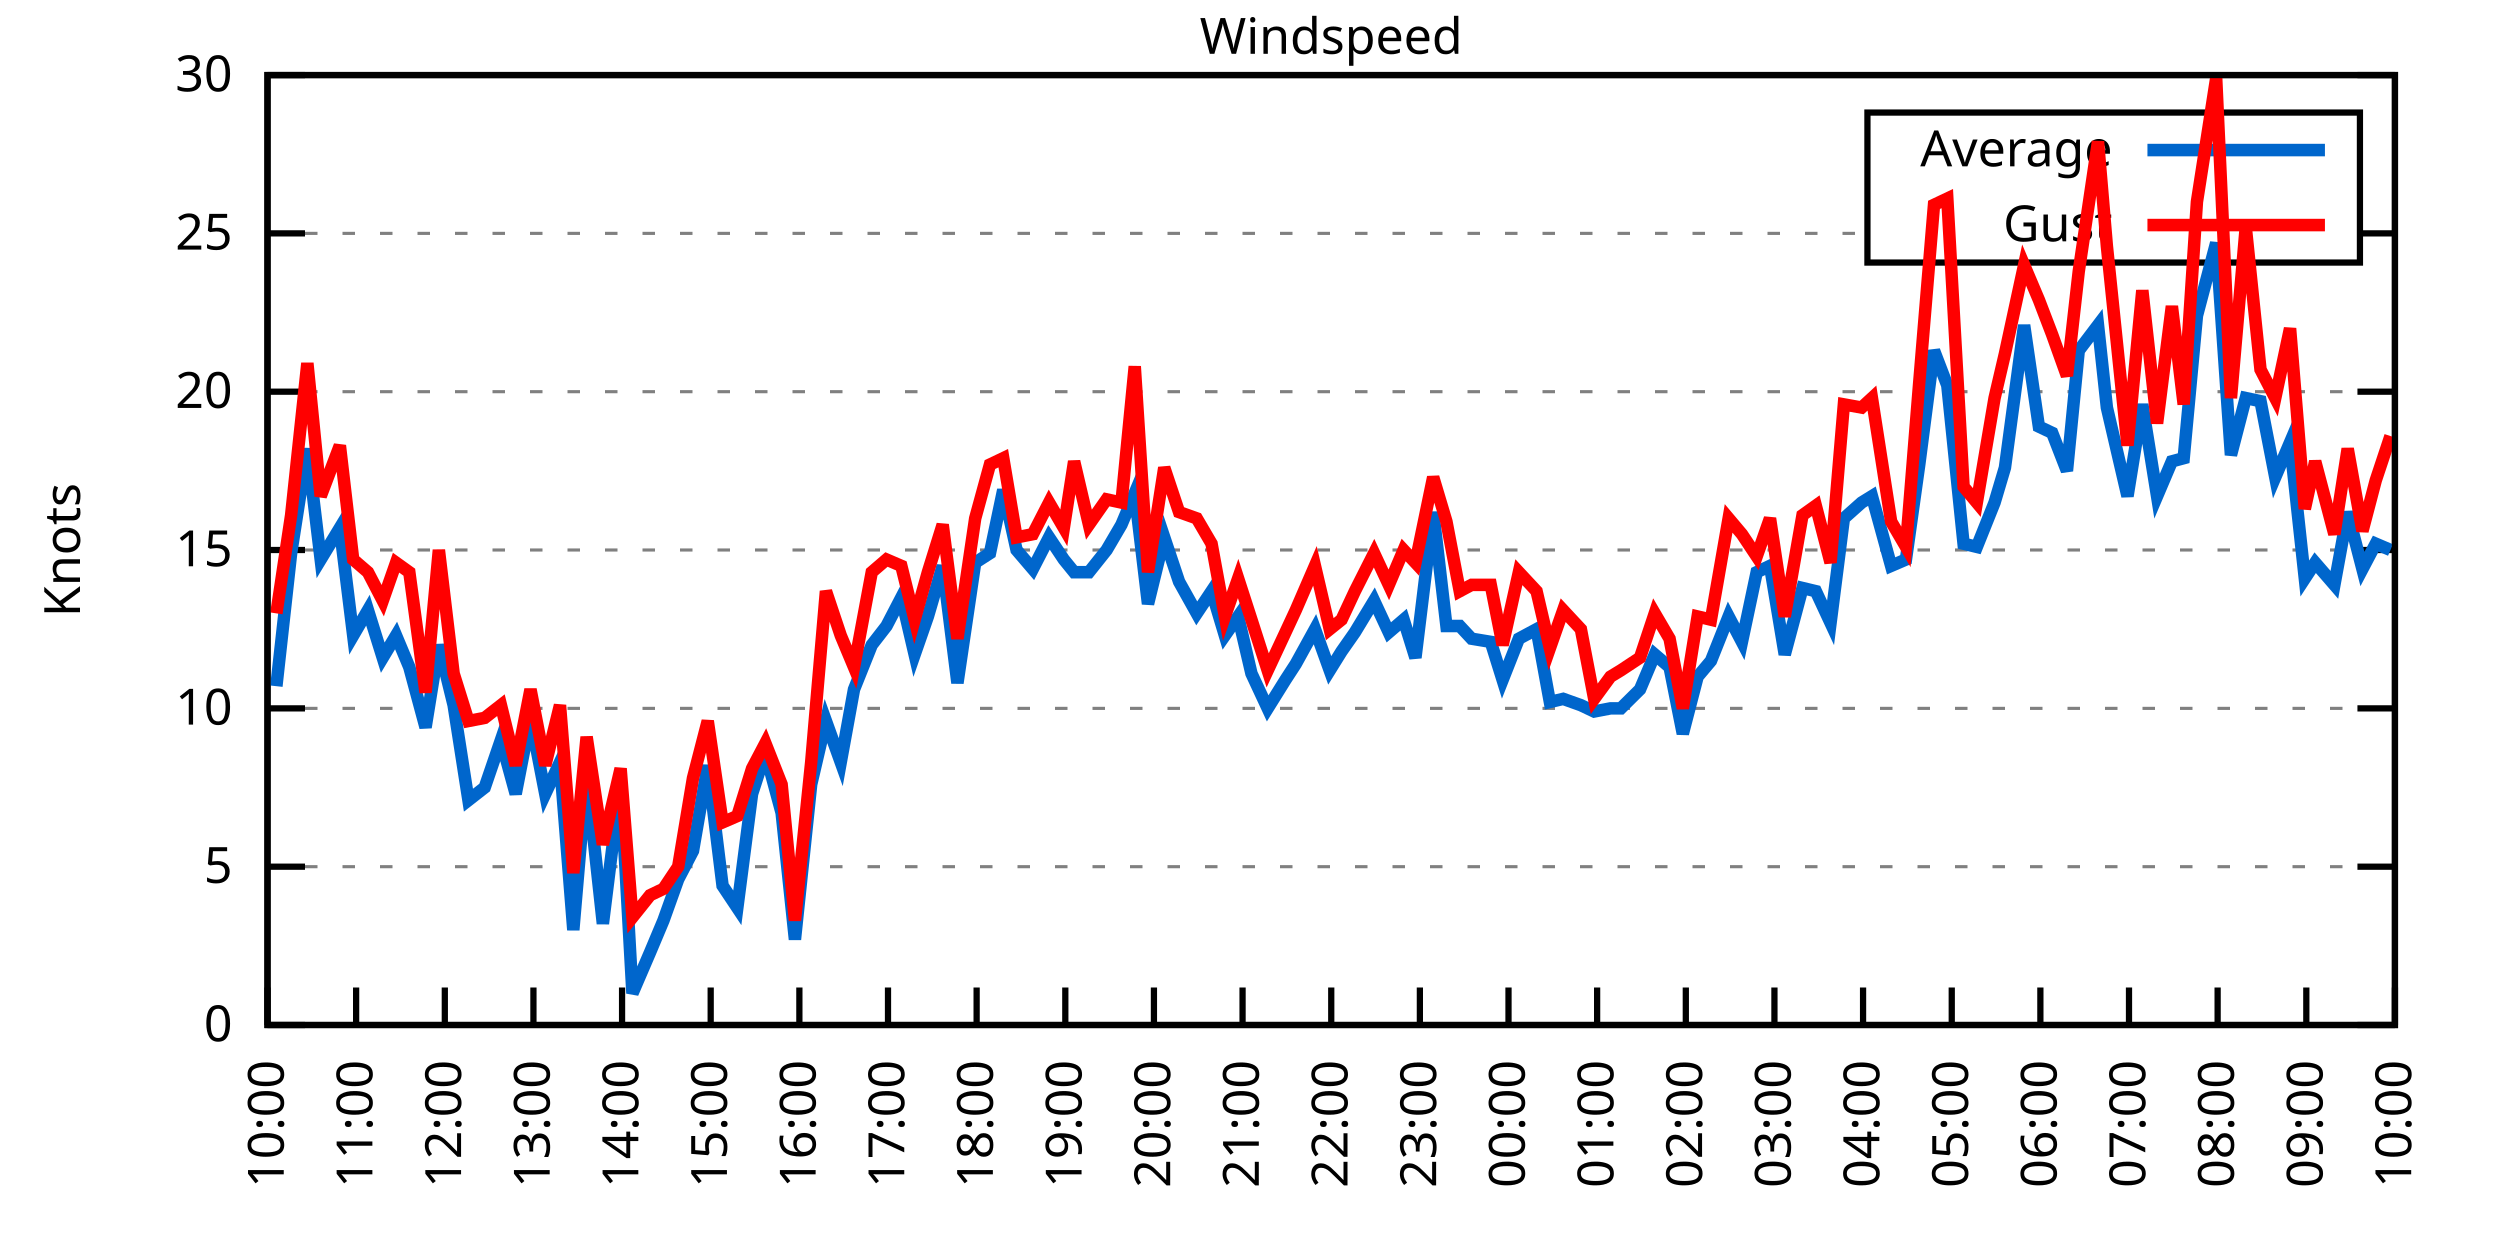
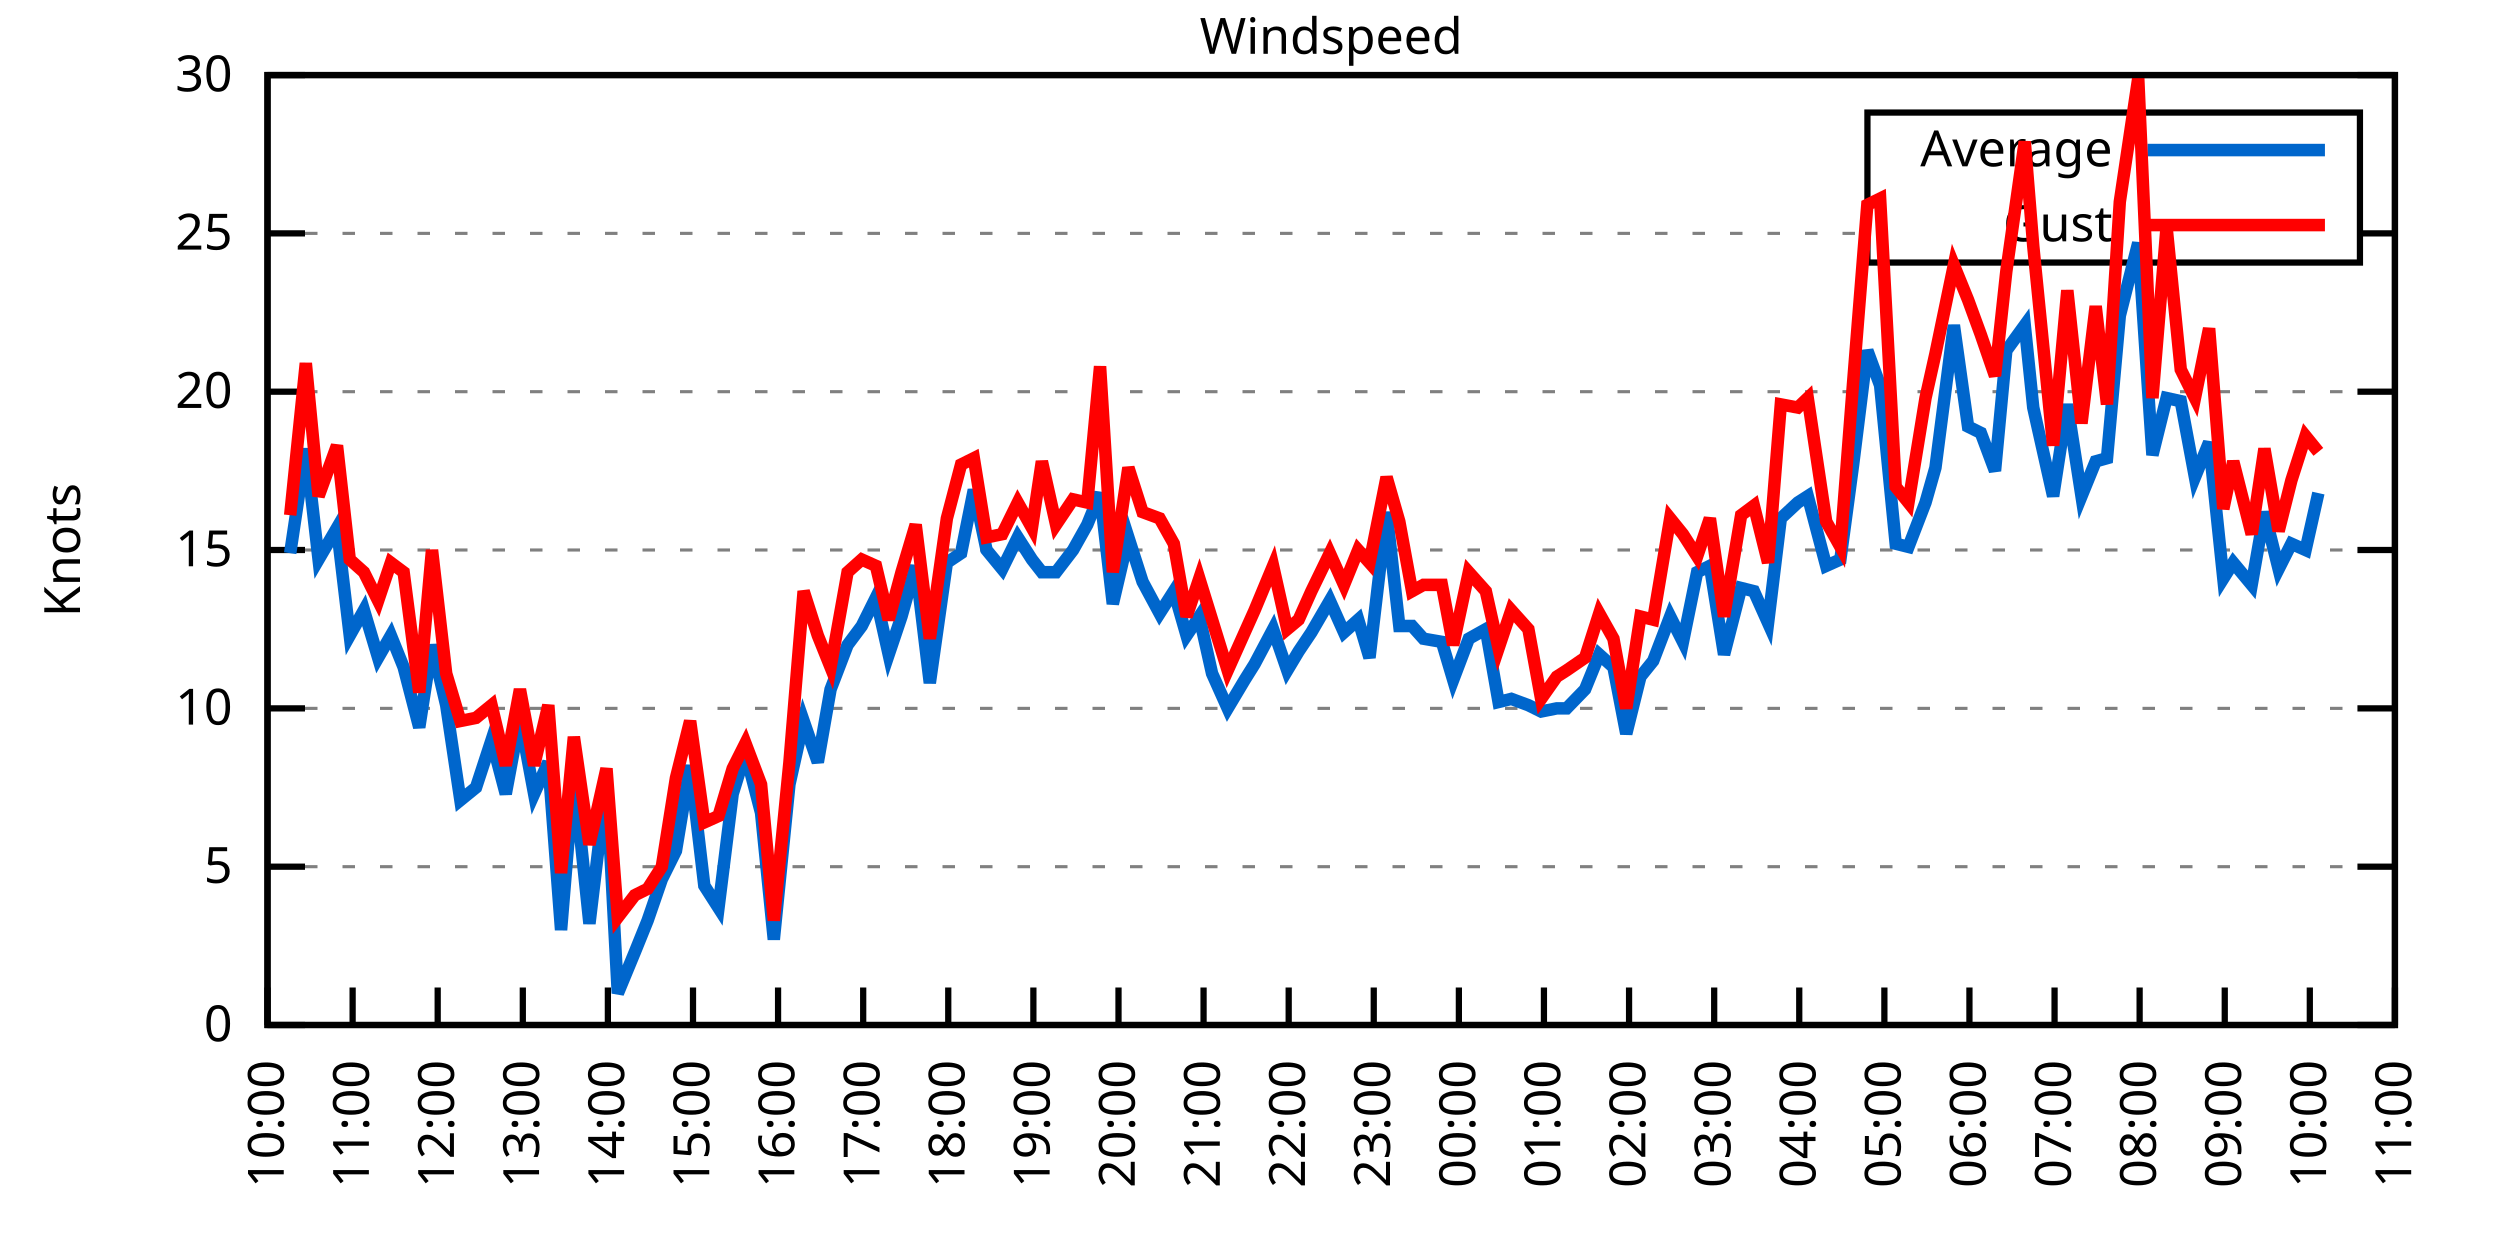
<svg xmlns="http://www.w3.org/2000/svg" xmlns:xlink="http://www.w3.org/1999/xlink" width="400" height="200" viewBox="0 0 400 200">
  <g id="gnuplot_canvas">
    <rect x="0" y="0" width="400" height="200" fill="none" />
    <defs>
      <circle id="gpDot" r="0.5" stroke-width="0.5" stroke="currentColor" />
      <path id="gpPt0" stroke-width="0.333" stroke="currentColor" d="M-1,0 h2 M0,-1 v2" />
      <path id="gpPt1" stroke-width="0.333" stroke="currentColor" d="M-1,-1 L1,1 M1,-1 L-1,1" />
      <path id="gpPt2" stroke-width="0.333" stroke="currentColor" d="M-1,0 L1,0 M0,-1 L0,1 M-1,-1 L1,1 M-1,1 L1,-1" />
      <rect id="gpPt3" stroke-width="0.333" stroke="currentColor" x="-1" y="-1" width="2" height="2" />
      <rect id="gpPt4" stroke-width="0.333" stroke="currentColor" fill="currentColor" x="-1" y="-1" width="2" height="2" />
      <circle id="gpPt5" stroke-width="0.333" stroke="currentColor" cx="0" cy="0" r="1" />
      <use xlink:href="#gpPt5" id="gpPt6" fill="currentColor" stroke="none" />
      <path id="gpPt7" stroke-width="0.333" stroke="currentColor" d="M0,-1.33 L-1.33,0.67 L1.33,0.67 z" />
      <use xlink:href="#gpPt7" id="gpPt8" fill="currentColor" stroke="none" />
      <use xlink:href="#gpPt7" id="gpPt9" stroke="currentColor" transform="rotate(180)" />
      <use xlink:href="#gpPt9" id="gpPt10" fill="currentColor" stroke="none" />
      <use xlink:href="#gpPt3" id="gpPt11" stroke="currentColor" transform="rotate(45)" />
      <use xlink:href="#gpPt11" id="gpPt12" fill="currentColor" stroke="none" />
      <path id="gpPt13" stroke-width="0.333" stroke="currentColor" d="M0,1.330 L1.265,0.411 L0.782,-1.067 L-0.782,-1.076 L-1.265,0.411 z" />
      <use xlink:href="#gpPt13" id="gpPt14" fill="currentColor" stroke="none" />
      <filter id="textbox" filterUnits="objectBoundingBox" x="0" y="0" height="1" width="1">
        <feFlood flood-color="white" flood-opacity="1" result="bgnd" />
        <feComposite in="SourceGraphic" in2="bgnd" operator="atop" />
      </filter>
      <filter id="greybox" filterUnits="objectBoundingBox" x="0" y="0" height="1" width="1">
        <feFlood flood-color="lightgrey" flood-opacity="1" result="grey" />
        <feComposite in="SourceGraphic" in2="grey" operator="atop" />
      </filter>
    </defs>
    <g fill="none" color="white" stroke="currentColor" stroke-width="1.00" stroke-linecap="butt" stroke-linejoin="miter">
</g>
    <g fill="none" color="black" stroke="currentColor" stroke-width="1.00" stroke-linecap="butt" stroke-linejoin="miter">
      <g stroke="none" shape-rendering="crispEdges">
        <polygon fill="rgb(255, 255, 255)" points="42.80,164.00 383.18,164.00 383.18,12.02 42.80,12.02 " />
      </g>
    </g>
    <g fill="none" color="black" stroke="currentColor" stroke-width="1.00" stroke-linecap="butt" stroke-linejoin="miter">
</g>
    <g fill="none" color="black" stroke="black" stroke-width="0.50" stroke-linecap="butt" stroke-linejoin="miter">
</g>
    <g fill="none" color="gray" stroke="currentColor" stroke-width="0.50" stroke-linecap="butt" stroke-linejoin="miter">
      <path stroke="gray" stroke-dasharray="2,4" class="gridline" d="M42.80,164.00 L383.19,164.00  " />
    </g>
    <g fill="none" color="gray" stroke="gray" stroke-width="1.00" stroke-linecap="butt" stroke-linejoin="miter">
</g>
    <g fill="none" color="black" stroke="currentColor" stroke-width="1.00" stroke-linecap="butt" stroke-linejoin="miter">
      <path stroke="black" d="M42.80,164.00 L48.80,164.00 M383.19,164.00 L377.19,164.00  " />
      <g transform="translate(37.20,166.60)" stroke="none" fill="black" font-family="Sans" font-size="8.00" text-anchor="end">
        <text>
          <tspan font-family="Sans"> 0</tspan>
        </text>
      </g>
    </g>
    <g fill="none" color="black" stroke="currentColor" stroke-width="1.00" stroke-linecap="butt" stroke-linejoin="miter">
</g>
    <g fill="none" color="black" stroke="black" stroke-width="0.50" stroke-linecap="butt" stroke-linejoin="miter">
</g>
    <g fill="none" color="gray" stroke="currentColor" stroke-width="0.50" stroke-linecap="butt" stroke-linejoin="miter">
      <path stroke="gray" stroke-dasharray="2,4" class="gridline" d="M42.80,138.67 L383.19,138.67  " />
    </g>
    <g fill="none" color="gray" stroke="gray" stroke-width="1.00" stroke-linecap="butt" stroke-linejoin="miter">
</g>
    <g fill="none" color="black" stroke="currentColor" stroke-width="1.00" stroke-linecap="butt" stroke-linejoin="miter">
      <path stroke="black" d="M42.80,138.67 L48.80,138.67 M383.19,138.67 L377.19,138.67  " />
      <g transform="translate(37.20,141.27)" stroke="none" fill="black" font-family="Sans" font-size="8.00" text-anchor="end">
        <text>
          <tspan font-family="Sans"> 5</tspan>
        </text>
      </g>
    </g>
    <g fill="none" color="black" stroke="currentColor" stroke-width="1.00" stroke-linecap="butt" stroke-linejoin="miter">
</g>
    <g fill="none" color="black" stroke="black" stroke-width="0.50" stroke-linecap="butt" stroke-linejoin="miter">
</g>
    <g fill="none" color="gray" stroke="currentColor" stroke-width="0.50" stroke-linecap="butt" stroke-linejoin="miter">
      <path stroke="gray" stroke-dasharray="2,4" class="gridline" d="M42.80,113.34 L383.19,113.34  " />
    </g>
    <g fill="none" color="gray" stroke="gray" stroke-width="1.00" stroke-linecap="butt" stroke-linejoin="miter">
</g>
    <g fill="none" color="black" stroke="currentColor" stroke-width="1.00" stroke-linecap="butt" stroke-linejoin="miter">
      <path stroke="black" d="M42.80,113.34 L48.80,113.34 M383.19,113.34 L377.19,113.34  " />
      <g transform="translate(37.20,115.94)" stroke="none" fill="black" font-family="Sans" font-size="8.00" text-anchor="end">
        <text>
          <tspan font-family="Sans"> 10</tspan>
        </text>
      </g>
    </g>
    <g fill="none" color="black" stroke="currentColor" stroke-width="1.00" stroke-linecap="butt" stroke-linejoin="miter">
</g>
    <g fill="none" color="black" stroke="black" stroke-width="0.50" stroke-linecap="butt" stroke-linejoin="miter">
</g>
    <g fill="none" color="gray" stroke="currentColor" stroke-width="0.50" stroke-linecap="butt" stroke-linejoin="miter">
      <path stroke="gray" stroke-dasharray="2,4" class="gridline" d="M42.80,88.00 L383.19,88.00  " />
    </g>
    <g fill="none" color="gray" stroke="gray" stroke-width="1.00" stroke-linecap="butt" stroke-linejoin="miter">
</g>
    <g fill="none" color="black" stroke="currentColor" stroke-width="1.00" stroke-linecap="butt" stroke-linejoin="miter">
      <path stroke="black" d="M42.80,88.00 L48.80,88.00 M383.19,88.00 L377.19,88.00  " />
      <g transform="translate(37.20,90.60)" stroke="none" fill="black" font-family="Sans" font-size="8.00" text-anchor="end">
        <text>
          <tspan font-family="Sans"> 15</tspan>
        </text>
      </g>
    </g>
    <g fill="none" color="black" stroke="currentColor" stroke-width="1.00" stroke-linecap="butt" stroke-linejoin="miter">
</g>
    <g fill="none" color="black" stroke="black" stroke-width="0.50" stroke-linecap="butt" stroke-linejoin="miter">
</g>
    <g fill="none" color="gray" stroke="currentColor" stroke-width="0.50" stroke-linecap="butt" stroke-linejoin="miter">
      <path stroke="gray" stroke-dasharray="2,4" class="gridline" d="M42.80,62.67 L383.19,62.67  " />
    </g>
    <g fill="none" color="gray" stroke="gray" stroke-width="1.00" stroke-linecap="butt" stroke-linejoin="miter">
</g>
    <g fill="none" color="black" stroke="currentColor" stroke-width="1.00" stroke-linecap="butt" stroke-linejoin="miter">
      <path stroke="black" d="M42.80,62.67 L48.80,62.67 M383.19,62.67 L377.19,62.67  " />
      <g transform="translate(37.20,65.27)" stroke="none" fill="black" font-family="Sans" font-size="8.00" text-anchor="end">
        <text>
          <tspan font-family="Sans"> 20</tspan>
        </text>
      </g>
    </g>
    <g fill="none" color="black" stroke="currentColor" stroke-width="1.00" stroke-linecap="butt" stroke-linejoin="miter">
</g>
    <g fill="none" color="black" stroke="black" stroke-width="0.50" stroke-linecap="butt" stroke-linejoin="miter">
</g>
    <g fill="none" color="gray" stroke="currentColor" stroke-width="0.50" stroke-linecap="butt" stroke-linejoin="miter">
      <path stroke="gray" stroke-dasharray="2,4" class="gridline" d="M42.80,37.34 L298.79,37.34 M377.59,37.34 L383.19,37.34  " />
    </g>
    <g fill="none" color="gray" stroke="gray" stroke-width="1.00" stroke-linecap="butt" stroke-linejoin="miter">
</g>
    <g fill="none" color="black" stroke="currentColor" stroke-width="1.00" stroke-linecap="butt" stroke-linejoin="miter">
      <path stroke="black" d="M42.80,37.34 L48.80,37.34 M383.19,37.34 L377.19,37.34  " />
      <g transform="translate(37.20,39.94)" stroke="none" fill="black" font-family="Sans" font-size="8.00" text-anchor="end">
        <text>
          <tspan font-family="Sans"> 25</tspan>
        </text>
      </g>
    </g>
    <g fill="none" color="black" stroke="currentColor" stroke-width="1.00" stroke-linecap="butt" stroke-linejoin="miter">
</g>
    <g fill="none" color="black" stroke="black" stroke-width="0.50" stroke-linecap="butt" stroke-linejoin="miter">
</g>
    <g fill="none" color="gray" stroke="currentColor" stroke-width="0.50" stroke-linecap="butt" stroke-linejoin="miter">
      <path stroke="gray" stroke-dasharray="2,4" class="gridline" d="M42.80,12.01 L383.19,12.01  " />
    </g>
    <g fill="none" color="gray" stroke="gray" stroke-width="1.00" stroke-linecap="butt" stroke-linejoin="miter">
</g>
    <g fill="none" color="black" stroke="currentColor" stroke-width="1.00" stroke-linecap="butt" stroke-linejoin="miter">
      <path stroke="black" d="M42.80,12.01 L48.80,12.01 M383.19,12.01 L377.19,12.01  " />
      <g transform="translate(37.20,14.61)" stroke="none" fill="black" font-family="Sans" font-size="8.00" text-anchor="end">
        <text>
          <tspan font-family="Sans"> 30</tspan>
        </text>
      </g>
    </g>
    <g fill="none" color="black" stroke="currentColor" stroke-width="1.00" stroke-linecap="butt" stroke-linejoin="miter">
      <path stroke="black" d="M42.80,164.00 L42.80,158.00  " />
      <g transform="translate(45.40,169.60) rotate(270.00)" stroke="none" fill="black" font-family="Sans" font-size="8.00" text-anchor="end">
        <text>
          <tspan font-family="Sans">10:00</tspan>
        </text>
      </g>
    </g>
    <g fill="none" color="black" stroke="currentColor" stroke-width="1.00" stroke-linecap="butt" stroke-linejoin="miter">
-       <path stroke="black" d="M56.98,164.00 L56.98,158.00  " />
-       <g transform="translate(59.58,169.60) rotate(270.00)" stroke="none" fill="black" font-family="Sans" font-size="8.00" text-anchor="end">
+       <path stroke="black" d="M56.42,164.00 L56.42,158.00  " />
+       <g transform="translate(59.02,169.60) rotate(270.00)" stroke="none" fill="black" font-family="Sans" font-size="8.00" text-anchor="end">
        <text>
          <tspan font-family="Sans">11:00</tspan>
        </text>
      </g>
    </g>
    <g fill="none" color="black" stroke="currentColor" stroke-width="1.00" stroke-linecap="butt" stroke-linejoin="miter">
-       <path stroke="black" d="M71.17,164.00 L71.17,158.00  " />
-       <g transform="translate(73.77,169.60) rotate(270.00)" stroke="none" fill="black" font-family="Sans" font-size="8.00" text-anchor="end">
+       <path stroke="black" d="M70.03,164.00 L70.03,158.00  " />
+       <g transform="translate(72.63,169.60) rotate(270.00)" stroke="none" fill="black" font-family="Sans" font-size="8.00" text-anchor="end">
        <text>
          <tspan font-family="Sans">12:00</tspan>
        </text>
      </g>
    </g>
    <g fill="none" color="black" stroke="currentColor" stroke-width="1.00" stroke-linecap="butt" stroke-linejoin="miter">
-       <path stroke="black" d="M85.35,164.00 L85.35,158.00  " />
-       <g transform="translate(87.95,169.60) rotate(270.00)" stroke="none" fill="black" font-family="Sans" font-size="8.00" text-anchor="end">
+       <path stroke="black" d="M83.65,164.00 L83.65,158.00  " />
+       <g transform="translate(86.25,169.60) rotate(270.00)" stroke="none" fill="black" font-family="Sans" font-size="8.00" text-anchor="end">
        <text>
          <tspan font-family="Sans">13:00</tspan>
        </text>
      </g>
    </g>
    <g fill="none" color="black" stroke="currentColor" stroke-width="1.00" stroke-linecap="butt" stroke-linejoin="miter">
-       <path stroke="black" d="M99.53,164.00 L99.53,158.00  " />
-       <g transform="translate(102.13,169.60) rotate(270.00)" stroke="none" fill="black" font-family="Sans" font-size="8.00" text-anchor="end">
+       <path stroke="black" d="M97.26,164.00 L97.26,158.00  " />
+       <g transform="translate(99.86,169.60) rotate(270.00)" stroke="none" fill="black" font-family="Sans" font-size="8.00" text-anchor="end">
        <text>
          <tspan font-family="Sans">14:00</tspan>
        </text>
      </g>
    </g>
    <g fill="none" color="black" stroke="currentColor" stroke-width="1.00" stroke-linecap="butt" stroke-linejoin="miter">
-       <path stroke="black" d="M113.71,164.00 L113.71,158.00  " />
-       <g transform="translate(116.31,169.60) rotate(270.00)" stroke="none" fill="black" font-family="Sans" font-size="8.00" text-anchor="end">
+       <path stroke="black" d="M110.88,164.00 L110.88,158.00  " />
+       <g transform="translate(113.48,169.60) rotate(270.00)" stroke="none" fill="black" font-family="Sans" font-size="8.00" text-anchor="end">
        <text>
          <tspan font-family="Sans">15:00</tspan>
        </text>
      </g>
    </g>
    <g fill="none" color="black" stroke="currentColor" stroke-width="1.00" stroke-linecap="butt" stroke-linejoin="miter">
-       <path stroke="black" d="M127.90,164.00 L127.90,158.00  " />
-       <g transform="translate(130.50,169.60) rotate(270.00)" stroke="none" fill="black" font-family="Sans" font-size="8.00" text-anchor="end">
+       <path stroke="black" d="M124.49,164.00 L124.49,158.00  " />
+       <g transform="translate(127.09,169.60) rotate(270.00)" stroke="none" fill="black" font-family="Sans" font-size="8.00" text-anchor="end">
        <text>
          <tspan font-family="Sans">16:00</tspan>
        </text>
      </g>
    </g>
    <g fill="none" color="black" stroke="currentColor" stroke-width="1.00" stroke-linecap="butt" stroke-linejoin="miter">
-       <path stroke="black" d="M142.08,164.00 L142.08,158.00  " />
-       <g transform="translate(144.68,169.60) rotate(270.00)" stroke="none" fill="black" font-family="Sans" font-size="8.00" text-anchor="end">
+       <path stroke="black" d="M138.11,164.00 L138.11,158.00  " />
+       <g transform="translate(140.71,169.60) rotate(270.00)" stroke="none" fill="black" font-family="Sans" font-size="8.00" text-anchor="end">
        <text>
          <tspan font-family="Sans">17:00</tspan>
        </text>
      </g>
    </g>
    <g fill="none" color="black" stroke="currentColor" stroke-width="1.00" stroke-linecap="butt" stroke-linejoin="miter">
-       <path stroke="black" d="M156.26,164.00 L156.26,158.00  " />
-       <g transform="translate(158.86,169.60) rotate(270.00)" stroke="none" fill="black" font-family="Sans" font-size="8.00" text-anchor="end">
+       <path stroke="black" d="M151.72,164.00 L151.72,158.00  " />
+       <g transform="translate(154.32,169.60) rotate(270.00)" stroke="none" fill="black" font-family="Sans" font-size="8.00" text-anchor="end">
        <text>
          <tspan font-family="Sans">18:00</tspan>
        </text>
      </g>
    </g>
    <g fill="none" color="black" stroke="currentColor" stroke-width="1.00" stroke-linecap="butt" stroke-linejoin="miter">
-       <path stroke="black" d="M170.45,164.00 L170.45,158.00  " />
-       <g transform="translate(173.05,169.60) rotate(270.00)" stroke="none" fill="black" font-family="Sans" font-size="8.00" text-anchor="end">
+       <path stroke="black" d="M165.34,164.00 L165.34,158.00  " />
+       <g transform="translate(167.94,169.60) rotate(270.00)" stroke="none" fill="black" font-family="Sans" font-size="8.00" text-anchor="end">
        <text>
          <tspan font-family="Sans">19:00</tspan>
        </text>
      </g>
    </g>
    <g fill="none" color="black" stroke="currentColor" stroke-width="1.00" stroke-linecap="butt" stroke-linejoin="miter">
-       <path stroke="black" d="M184.63,164.00 L184.63,158.00  " />
-       <g transform="translate(187.23,169.60) rotate(270.00)" stroke="none" fill="black" font-family="Sans" font-size="8.00" text-anchor="end">
+       <path stroke="black" d="M178.96,164.00 L178.96,158.00  " />
+       <g transform="translate(181.56,169.60) rotate(270.00)" stroke="none" fill="black" font-family="Sans" font-size="8.00" text-anchor="end">
        <text>
          <tspan font-family="Sans">20:00</tspan>
        </text>
      </g>
    </g>
    <g fill="none" color="black" stroke="currentColor" stroke-width="1.00" stroke-linecap="butt" stroke-linejoin="miter">
-       <path stroke="black" d="M198.81,164.00 L198.81,158.00  " />
-       <g transform="translate(201.41,169.60) rotate(270.00)" stroke="none" fill="black" font-family="Sans" font-size="8.00" text-anchor="end">
+       <path stroke="black" d="M192.57,164.00 L192.57,158.00  " />
+       <g transform="translate(195.17,169.60) rotate(270.00)" stroke="none" fill="black" font-family="Sans" font-size="8.00" text-anchor="end">
        <text>
          <tspan font-family="Sans">21:00</tspan>
        </text>
      </g>
    </g>
    <g fill="none" color="black" stroke="currentColor" stroke-width="1.00" stroke-linecap="butt" stroke-linejoin="miter">
-       <path stroke="black" d="M213.00,164.00 L213.00,158.00  " />
-       <g transform="translate(215.60,169.60) rotate(270.00)" stroke="none" fill="black" font-family="Sans" font-size="8.00" text-anchor="end">
+       <path stroke="black" d="M206.19,164.00 L206.19,158.00  " />
+       <g transform="translate(208.79,169.60) rotate(270.00)" stroke="none" fill="black" font-family="Sans" font-size="8.00" text-anchor="end">
        <text>
          <tspan font-family="Sans">22:00</tspan>
        </text>
      </g>
    </g>
    <g fill="none" color="black" stroke="currentColor" stroke-width="1.00" stroke-linecap="butt" stroke-linejoin="miter">
-       <path stroke="black" d="M227.18,164.00 L227.18,158.00  " />
-       <g transform="translate(229.78,169.60) rotate(270.00)" stroke="none" fill="black" font-family="Sans" font-size="8.00" text-anchor="end">
+       <path stroke="black" d="M219.80,164.00 L219.80,158.00  " />
+       <g transform="translate(222.40,169.60) rotate(270.00)" stroke="none" fill="black" font-family="Sans" font-size="8.00" text-anchor="end">
        <text>
          <tspan font-family="Sans">23:00</tspan>
        </text>
      </g>
    </g>
    <g fill="none" color="black" stroke="currentColor" stroke-width="1.00" stroke-linecap="butt" stroke-linejoin="miter">
-       <path stroke="black" d="M241.36,164.00 L241.36,158.00  " />
-       <g transform="translate(243.96,169.60) rotate(270.00)" stroke="none" fill="black" font-family="Sans" font-size="8.00" text-anchor="end">
+       <path stroke="black" d="M233.42,164.00 L233.42,158.00  " />
+       <g transform="translate(236.02,169.60) rotate(270.00)" stroke="none" fill="black" font-family="Sans" font-size="8.00" text-anchor="end">
        <text>
          <tspan font-family="Sans">00:00</tspan>
        </text>
      </g>
    </g>
    <g fill="none" color="black" stroke="currentColor" stroke-width="1.00" stroke-linecap="butt" stroke-linejoin="miter">
-       <path stroke="black" d="M255.54,164.00 L255.54,158.00  " />
-       <g transform="translate(258.14,169.60) rotate(270.00)" stroke="none" fill="black" font-family="Sans" font-size="8.00" text-anchor="end">
+       <path stroke="black" d="M247.03,164.00 L247.03,158.00  " />
+       <g transform="translate(249.63,169.60) rotate(270.00)" stroke="none" fill="black" font-family="Sans" font-size="8.00" text-anchor="end">
        <text>
          <tspan font-family="Sans">01:00</tspan>
        </text>
      </g>
    </g>
    <g fill="none" color="black" stroke="currentColor" stroke-width="1.00" stroke-linecap="butt" stroke-linejoin="miter">
-       <path stroke="black" d="M269.73,164.00 L269.73,158.00  " />
-       <g transform="translate(272.33,169.60) rotate(270.00)" stroke="none" fill="black" font-family="Sans" font-size="8.00" text-anchor="end">
+       <path stroke="black" d="M260.65,164.00 L260.65,158.00  " />
+       <g transform="translate(263.25,169.60) rotate(270.00)" stroke="none" fill="black" font-family="Sans" font-size="8.00" text-anchor="end">
        <text>
          <tspan font-family="Sans">02:00</tspan>
        </text>
      </g>
    </g>
    <g fill="none" color="black" stroke="currentColor" stroke-width="1.00" stroke-linecap="butt" stroke-linejoin="miter">
-       <path stroke="black" d="M283.91,164.00 L283.91,158.00  " />
-       <g transform="translate(286.51,169.60) rotate(270.00)" stroke="none" fill="black" font-family="Sans" font-size="8.00" text-anchor="end">
+       <path stroke="black" d="M274.27,164.00 L274.27,158.00  " />
+       <g transform="translate(276.87,169.60) rotate(270.00)" stroke="none" fill="black" font-family="Sans" font-size="8.00" text-anchor="end">
        <text>
          <tspan font-family="Sans">03:00</tspan>
        </text>
      </g>
    </g>
    <g fill="none" color="black" stroke="currentColor" stroke-width="1.00" stroke-linecap="butt" stroke-linejoin="miter">
-       <path stroke="black" d="M298.09,164.00 L298.09,158.00  " />
-       <g transform="translate(300.69,169.60) rotate(270.00)" stroke="none" fill="black" font-family="Sans" font-size="8.00" text-anchor="end">
+       <path stroke="black" d="M287.88,164.00 L287.88,158.00  " />
+       <g transform="translate(290.48,169.60) rotate(270.00)" stroke="none" fill="black" font-family="Sans" font-size="8.00" text-anchor="end">
        <text>
          <tspan font-family="Sans">04:00</tspan>
        </text>
      </g>
    </g>
    <g fill="none" color="black" stroke="currentColor" stroke-width="1.00" stroke-linecap="butt" stroke-linejoin="miter">
-       <path stroke="black" d="M312.28,164.00 L312.28,158.00  " />
-       <g transform="translate(314.88,169.60) rotate(270.00)" stroke="none" fill="black" font-family="Sans" font-size="8.00" text-anchor="end">
+       <path stroke="black" d="M301.50,164.00 L301.50,158.00  " />
+       <g transform="translate(304.10,169.60) rotate(270.00)" stroke="none" fill="black" font-family="Sans" font-size="8.00" text-anchor="end">
        <text>
          <tspan font-family="Sans">05:00</tspan>
        </text>
      </g>
    </g>
    <g fill="none" color="black" stroke="currentColor" stroke-width="1.00" stroke-linecap="butt" stroke-linejoin="miter">
-       <path stroke="black" d="M326.46,164.00 L326.46,158.00  " />
-       <g transform="translate(329.06,169.60) rotate(270.00)" stroke="none" fill="black" font-family="Sans" font-size="8.00" text-anchor="end">
+       <path stroke="black" d="M315.11,164.00 L315.11,158.00  " />
+       <g transform="translate(317.71,169.60) rotate(270.00)" stroke="none" fill="black" font-family="Sans" font-size="8.00" text-anchor="end">
        <text>
          <tspan font-family="Sans">06:00</tspan>
        </text>
      </g>
    </g>
    <g fill="none" color="black" stroke="currentColor" stroke-width="1.00" stroke-linecap="butt" stroke-linejoin="miter">
-       <path stroke="black" d="M340.64,164.00 L340.64,158.00  " />
-       <g transform="translate(343.24,169.60) rotate(270.00)" stroke="none" fill="black" font-family="Sans" font-size="8.00" text-anchor="end">
+       <path stroke="black" d="M328.73,164.00 L328.73,158.00  " />
+       <g transform="translate(331.33,169.60) rotate(270.00)" stroke="none" fill="black" font-family="Sans" font-size="8.00" text-anchor="end">
        <text>
          <tspan font-family="Sans">07:00</tspan>
        </text>
      </g>
    </g>
    <g fill="none" color="black" stroke="currentColor" stroke-width="1.00" stroke-linecap="butt" stroke-linejoin="miter">
-       <path stroke="black" d="M354.82,164.00 L354.82,158.00  " />
-       <g transform="translate(357.42,169.60) rotate(270.00)" stroke="none" fill="black" font-family="Sans" font-size="8.00" text-anchor="end">
+       <path stroke="black" d="M342.34,164.00 L342.34,158.00  " />
+       <g transform="translate(344.94,169.60) rotate(270.00)" stroke="none" fill="black" font-family="Sans" font-size="8.00" text-anchor="end">
        <text>
          <tspan font-family="Sans">08:00</tspan>
        </text>
      </g>
    </g>
    <g fill="none" color="black" stroke="currentColor" stroke-width="1.00" stroke-linecap="butt" stroke-linejoin="miter">
-       <path stroke="black" d="M369.01,164.00 L369.01,158.00  " />
-       <g transform="translate(371.61,169.60) rotate(270.00)" stroke="none" fill="black" font-family="Sans" font-size="8.00" text-anchor="end">
+       <path stroke="black" d="M355.96,164.00 L355.96,158.00  " />
+       <g transform="translate(358.56,169.60) rotate(270.00)" stroke="none" fill="black" font-family="Sans" font-size="8.00" text-anchor="end">
        <text>
          <tspan font-family="Sans">09:00</tspan>
+         </text>
+       </g>
+     </g>
+     <g fill="none" color="black" stroke="currentColor" stroke-width="1.00" stroke-linecap="butt" stroke-linejoin="miter">
+       <path stroke="black" d="M369.57,164.00 L369.57,158.00  " />
+       <g transform="translate(372.17,169.60) rotate(270.00)" stroke="none" fill="black" font-family="Sans" font-size="8.00" text-anchor="end">
+         <text>
+           <tspan font-family="Sans">10:00</tspan>
        </text>
      </g>
    </g>
    <g fill="none" color="black" stroke="currentColor" stroke-width="1.00" stroke-linecap="butt" stroke-linejoin="miter">
      <path stroke="black" d="M383.19,164.00 L383.19,158.00  " />
      <g transform="translate(385.79,169.60) rotate(270.00)" stroke="none" fill="black" font-family="Sans" font-size="8.00" text-anchor="end">
        <text>
-           <tspan font-family="Sans">10:00</tspan>
+           <tspan font-family="Sans">11:00</tspan>
        </text>
      </g>
    </g>
    <g fill="none" color="black" stroke="currentColor" stroke-width="1.00" stroke-linecap="butt" stroke-linejoin="miter">
</g>
    <g fill="none" color="black" stroke="currentColor" stroke-width="1.00" stroke-linecap="butt" stroke-linejoin="miter">
      <path stroke="black" d="M42.80,12.01 L42.80,164.00 L383.19,164.00 L383.19,12.01 L42.80,12.01 Z  " />
    </g>
    <g fill="none" color="black" stroke="currentColor" stroke-width="1.00" stroke-linecap="butt" stroke-linejoin="miter">
</g>
    <g fill="none" color="black" stroke="currentColor" stroke-width="1.00" stroke-linecap="butt" stroke-linejoin="miter">
      <path stroke="black" d="M298.79,42.01 L298.79,18.01 L377.59,18.01 L377.59,42.01 L298.79,42.01 Z  " />
    </g>
    <g id="Windspeed_plot_1">
      <g fill="none" color="white" stroke="black" stroke-width="2.00" stroke-linecap="butt" stroke-linejoin="miter">
</g>
      <g fill="none" color="black" stroke="currentColor" stroke-width="2.00" stroke-linecap="butt" stroke-linejoin="miter">
        <g transform="translate(337.99,26.61)" stroke="none" fill="black" font-family="Sans" font-size="8.00" text-anchor="end">
          <text>
            <tspan font-family="Sans">Average</tspan>
          </text>
        </g>
      </g>
      <g fill="none" color="black" stroke="currentColor" stroke-width="2.00" stroke-linecap="butt" stroke-linejoin="miter">
-         <path stroke="rgb(  0, 102, 204)" d="M343.59,24.01 L371.99,24.01 M44.22,109.79 L46.58,88.51 L49.18,71.79 L51.31,89.52 L54.38,84.46 L56.51,101.68   L58.87,97.63 L61.24,105.23 L63.37,101.68 L65.49,106.75 L68.09,116.38 L70.22,103.20 L72.58,112.83 L74.95,128.03   L77.55,126.00 L80.15,118.40 L82.51,127.02 L84.88,114.86 L87.24,127.02 L89.60,121.95 L91.73,148.80 L93.86,123.98   L96.46,147.79 L99.30,124.99 L101.19,158.93 L104.02,152.35 L106.15,147.28 L108.51,140.69 L110.88,136.14 L113.24,122.46   L115.61,141.71 L117.97,145.25 L120.33,127.02 L122.46,120.43 L125.06,130.06 L127.19,150.32 L129.79,125.50 L132.15,115.36   L134.52,121.95 L136.64,110.30 L139.48,103.20 L141.84,100.16 L144.21,95.60 L146.34,104.72 L148.46,98.64 L150.83,90.54   L153.19,109.28 L156.03,90.03 L158.39,88.51 L160.52,78.38 L162.65,88.00 L165.25,91.04 L167.85,85.98 L170.21,89.52   L171.86,91.55 L174.23,91.55 L177.06,88.00 L179.43,83.95 L181.56,78.89 L183.68,96.62 L186.28,85.98 L188.65,93.07   L191.48,98.14 L193.85,94.59 L195.98,101.68 L198.10,98.64 L200.23,107.76 L202.83,113.34 L205.67,108.78 L207.32,106.24   L210.39,100.67 L212.76,107.26 L214.65,104.22 L216.78,101.18 L219.85,96.11 L222.21,101.18 L224.58,99.15 L226.47,105.23   L229.31,81.93 L231.43,100.16 L233.56,100.16 L235.45,102.19 L238.52,102.70 L240.42,108.78 L243.02,102.19 L245.85,100.67   L247.98,112.32 L250.11,111.82 L252.94,112.83 L255.07,113.84 L257.67,113.34 L259.33,113.34 L262.40,110.30 L264.76,104.72   L267.13,106.75 L269.25,117.39 L271.62,108.27 L273.75,105.74 L276.58,98.64 L278.71,102.70 L281.07,91.55 L283.20,90.54   L285.56,104.72 L288.40,94.08 L290.53,94.59 L292.89,99.66 L295.02,82.94 L297.86,80.41 L299.51,79.39 L302.58,90.54   L304.95,89.52 L307.08,74.33 L309.44,56.09 L311.57,61.66 L314.17,86.99 L316.29,87.50 L319.13,80.41 L320.79,74.83   L323.86,52.03 L326.22,68.25 L328.35,69.26 L330.71,75.34 L332.60,56.09 L335.68,52.03 L337.10,65.21 L340.40,79.39   L342.77,64.70 L345.13,79.39 L347.50,73.82 L349.39,73.31 L351.51,50.51 L354.59,38.86 L356.95,72.81 L359.32,63.69   L361.68,64.19 L364.04,76.35 L366.41,70.78 L368.77,92.56 L370.43,90.03 L373.50,93.58 L375.63,81.93 L377.99,91.04   L380.12,86.99 L382.48,88.00  " />
+         <path stroke="rgb(  0, 102, 204)" d="M343.59,24.01 L371.99,24.01 M46.43,88.51 L48.93,71.79 L50.97,89.52 L53.92,84.46 L55.96,101.68 L58.23,97.63   L60.50,105.23 L62.54,101.68 L64.58,106.75 L67.08,116.38 L69.12,103.20 L71.39,112.83 L73.66,128.03 L76.16,126.00   L78.65,118.40 L80.92,127.02 L83.19,114.86 L85.46,127.02 L87.73,121.95 L89.77,148.80 L91.82,123.98 L94.31,147.79   L97.04,124.99 L98.85,158.93 L101.57,152.35 L103.62,147.28 L105.89,140.69 L108.15,136.14 L110.42,122.46 L112.69,141.71   L114.96,145.25 L117.23,127.02 L119.27,120.43 L121.77,130.06 L123.81,150.32 L126.31,125.50 L128.58,115.36 L130.85,121.95   L132.89,110.30 L135.61,103.20 L137.88,100.16 L140.15,95.60 L142.19,104.72 L144.24,98.64 L146.51,90.54 L148.77,109.28   L151.50,90.03 L153.77,88.51 L155.81,78.38 L157.85,88.00 L160.35,91.04 L162.84,85.98 L165.11,89.52 L166.70,91.55   L168.97,91.55 L171.69,88.00 L173.96,83.95 L176.01,78.89 L178.05,96.62 L180.54,85.98 L182.81,93.07 L185.54,98.14   L187.81,94.59 L189.85,101.68 L191.89,98.64 L193.93,107.76 L196.43,113.34 L199.15,108.78 L200.74,106.24 L203.69,100.67   L205.96,107.26 L207.78,104.22 L209.82,101.18 L212.77,96.11 L215.04,101.18 L217.31,99.15 L219.12,105.23 L221.85,81.93   L223.89,100.16 L225.93,100.16 L227.75,102.19 L230.70,102.70 L232.51,108.78 L235.01,102.19 L237.73,100.67 L239.77,112.32   L241.81,111.82 L244.54,112.83 L246.58,113.84 L249.08,113.34 L250.66,113.34 L253.61,110.30 L255.88,104.72 L258.15,106.75   L260.20,117.39 L262.47,108.27 L264.51,105.74 L267.23,98.64 L269.27,102.70 L271.54,91.55 L273.58,90.54 L275.85,104.72   L278.58,94.08 L280.62,94.59 L282.89,99.66 L284.93,82.94 L287.65,80.41 L289.24,79.39 L292.19,90.54 L294.46,89.52   L296.50,74.33 L298.77,56.09 L300.82,61.66 L303.31,86.99 L305.35,87.50 L308.08,80.41 L309.67,74.83 L312.62,52.03   L314.89,68.25 L316.93,69.26 L319.20,75.34 L321.01,56.09 L323.96,52.03 L325.32,65.21 L328.50,79.39 L330.77,64.70   L333.04,79.39 L335.31,73.82 L337.12,73.31 L339.17,50.51 L342.12,38.86 L344.39,72.81 L346.65,63.69 L348.92,64.19   L351.19,76.35 L353.46,70.78 L355.73,92.56 L357.32,90.03 L360.27,93.58 L362.31,81.93 L364.58,91.04 L366.62,86.99   L368.89,88.00 L370.94,78.89  " />
      </g>
    </g>
    <g id="Windspeed_plot_2">
      <g fill="none" color="black" stroke="currentColor" stroke-width="2.00" stroke-linecap="butt" stroke-linejoin="miter">
        <g transform="translate(337.99,38.61)" stroke="none" fill="black" font-family="Sans" font-size="8.00" text-anchor="end">
          <text>
            <tspan font-family="Sans">Gust</tspan>
          </text>
        </g>
      </g>
      <g fill="none" color="black" stroke="currentColor" stroke-width="2.00" stroke-linecap="butt" stroke-linejoin="miter">
-         <path stroke="rgb(255,   0,   0)" d="M343.59,36.01 L371.99,36.01 M44.22,98.14 L46.58,82.43 L49.18,58.11 L51.31,79.39 L54.38,71.29 L56.51,89.52   L58.87,91.55 L61.24,96.11 L63.37,90.03 L65.49,91.55 L68.09,110.80 L70.22,88.00 L72.58,107.76 L74.95,115.36   L77.55,114.86 L80.15,112.83 L82.51,122.46 L84.88,110.30 L87.24,122.46 L89.60,112.83 L91.73,139.68 L93.86,117.90   L96.46,135.12 L99.30,122.96 L101.19,146.77 L104.02,143.23 L106.15,142.21 L108.51,138.67 L110.88,124.48 L113.24,115.36   L115.61,131.58 L117.97,130.56 L120.33,122.96 L122.46,118.91 L125.06,125.50 L127.19,147.28 L129.79,121.95 L132.15,94.59   L134.52,101.68 L136.64,106.75 L139.48,91.55 L141.84,89.52 L144.21,90.54 L146.34,99.15 L148.46,91.55 L150.83,83.95   L153.19,102.19 L156.03,82.94 L158.39,74.33 L160.52,73.31 L162.65,85.98 L165.25,85.47 L167.85,80.41 L170.21,84.46   L171.86,73.82 L174.23,83.95 L177.06,79.90 L179.43,80.41 L181.56,58.62 L183.68,91.55 L186.28,74.83 L188.65,81.93   L191.48,82.94 L193.85,86.99 L195.98,98.64 L198.10,92.56 L200.23,99.15 L202.83,107.26 L205.67,101.18 L207.32,97.63   L210.39,90.54 L212.76,100.67 L214.65,99.15 L216.78,94.59 L219.85,88.51 L222.21,93.58 L224.58,88.00 L226.47,90.03   L229.31,76.35 L231.43,83.45 L233.56,94.59 L235.45,93.58 L238.52,93.58 L240.42,103.20 L243.02,91.55 L245.85,94.59   L247.98,103.71 L250.11,97.63 L252.94,100.67 L255.07,111.82 L257.67,108.27 L259.33,107.26 L262.40,105.23 L264.76,98.14   L267.13,102.19 L269.25,113.34 L271.62,98.64 L273.75,99.15 L276.58,82.94 L278.71,85.47 L281.07,89.02 L283.20,82.94   L285.56,98.64 L288.40,82.43 L290.53,80.91 L292.89,90.03 L295.02,64.70 L297.86,65.21 L299.51,63.69 L302.58,83.45   L304.95,87.50 L307.08,61.15 L309.44,32.78 L311.57,31.77 L314.17,77.87 L316.29,80.41 L319.13,63.69 L320.79,56.59   L323.86,42.41 L326.22,47.98 L328.35,53.55 L330.71,60.14 L332.60,43.42 L335.68,22.65 L337.10,39.37 L340.40,71.29   L342.77,46.46 L345.13,67.74 L347.50,48.99 L349.39,64.70 L351.51,32.28 L354.59,12.52 L356.95,63.69 L359.32,36.33   L361.68,59.13 L364.04,63.69 L366.41,52.54 L368.77,81.42 L370.43,73.82 L373.50,85.47 L375.63,71.79 L377.99,84.97   L380.12,76.86 L382.48,69.77  " />
+         <path stroke="rgb(255,   0,   0)" d="M343.59,36.01 L371.99,36.01 M46.43,82.43 L48.93,58.11 L50.97,79.39 L53.92,71.29 L55.96,89.52 L58.23,91.55   L60.50,96.11 L62.54,90.03 L64.58,91.55 L67.08,110.80 L69.12,88.00 L71.39,107.76 L73.66,115.36 L76.16,114.86   L78.65,112.83 L80.92,122.46 L83.19,110.30 L85.46,122.46 L87.73,112.83 L89.77,139.68 L91.82,117.90 L94.31,135.12   L97.04,122.96 L98.85,146.77 L101.57,143.23 L103.62,142.21 L105.89,138.67 L108.15,124.48 L110.42,115.36 L112.69,131.58   L114.96,130.56 L117.23,122.96 L119.27,118.91 L121.77,125.50 L123.81,147.28 L126.31,121.95 L128.58,94.59 L130.85,101.68   L132.89,106.75 L135.61,91.55 L137.88,89.52 L140.15,90.54 L142.19,99.15 L144.24,91.55 L146.51,83.95 L148.77,102.19   L151.50,82.94 L153.77,74.33 L155.81,73.31 L157.85,85.98 L160.35,85.47 L162.84,80.41 L165.11,84.46 L166.70,73.82   L168.97,83.95 L171.69,79.90 L173.96,80.41 L176.01,58.62 L178.05,91.55 L180.54,74.83 L182.81,81.93 L185.54,82.94   L187.81,86.99 L189.85,98.64 L191.89,92.56 L193.93,99.15 L196.43,107.26 L199.15,101.18 L200.74,97.63 L203.69,90.54   L205.96,100.67 L207.78,99.15 L209.82,94.59 L212.77,88.51 L215.04,93.58 L217.31,88.00 L219.12,90.03 L221.85,76.35   L223.89,83.45 L225.93,94.59 L227.75,93.58 L230.70,93.58 L232.51,103.20 L235.01,91.55 L237.73,94.59 L239.77,103.71   L241.81,97.63 L244.54,100.67 L246.58,111.82 L249.08,108.27 L250.66,107.26 L253.61,105.23 L255.88,98.14 L258.15,102.19   L260.20,113.34 L262.47,98.64 L264.51,99.15 L267.23,82.94 L269.27,85.47 L271.54,89.02 L273.58,82.94 L275.85,98.64   L278.58,82.43 L280.62,80.91 L282.89,90.03 L284.93,64.70 L287.65,65.21 L289.24,63.69 L292.19,83.45 L294.46,87.50   L296.50,61.15 L298.77,32.78 L300.82,31.77 L303.31,77.87 L305.35,80.41 L308.08,63.69 L309.67,56.59 L312.62,42.41   L314.89,47.98 L316.93,53.55 L319.20,60.14 L321.01,43.42 L323.96,22.65 L325.32,39.37 L328.50,71.29 L330.77,46.46   L333.04,67.74 L335.31,48.99 L337.12,64.70 L339.17,32.28 L342.12,12.52 L344.39,63.69 L346.65,36.33 L348.92,59.13   L351.19,63.69 L353.46,52.54 L355.73,81.42 L357.32,73.82 L360.27,85.47 L362.31,71.79 L364.58,84.97 L366.62,76.86   L368.89,69.77 L370.94,72.30  " />
      </g>
    </g>
    <g fill="none" color="black" stroke="currentColor" stroke-width="2.00" stroke-linecap="butt" stroke-linejoin="miter">
</g>
    <g fill="none" color="black" stroke="black" stroke-width="1.00" stroke-linecap="butt" stroke-linejoin="miter">
</g>
    <g fill="none" color="black" stroke="currentColor" stroke-width="1.00" stroke-linecap="butt" stroke-linejoin="miter">
      <path stroke="black" d="M42.80,12.01 L42.80,164.00 L383.19,164.00 L383.19,12.01 L42.80,12.01 Z  " />
      <g transform="translate(12.80,88.01) rotate(270.00)" stroke="none" fill="black" font-family="Sans" font-size="8.00" text-anchor="middle">
        <text>
          <tspan font-family="Sans">Knots</tspan>
        </text>
      </g>
    </g>
    <g fill="none" color="black" stroke="currentColor" stroke-width="1.00" stroke-linecap="butt" stroke-linejoin="miter">
</g>
    <g fill="none" color="black" stroke="currentColor" stroke-width="1.00" stroke-linecap="butt" stroke-linejoin="miter">
      <g transform="translate(212.99,8.61)" stroke="none" fill="black" font-family="Sans" font-size="8.00" text-anchor="middle">
        <text>
          <tspan font-family="Sans">Windspeed</tspan>
        </text>
      </g>
    </g>
    <g fill="none" color="black" stroke="currentColor" stroke-width="1.00" stroke-linecap="butt" stroke-linejoin="miter">
</g>
  </g>
</svg>
